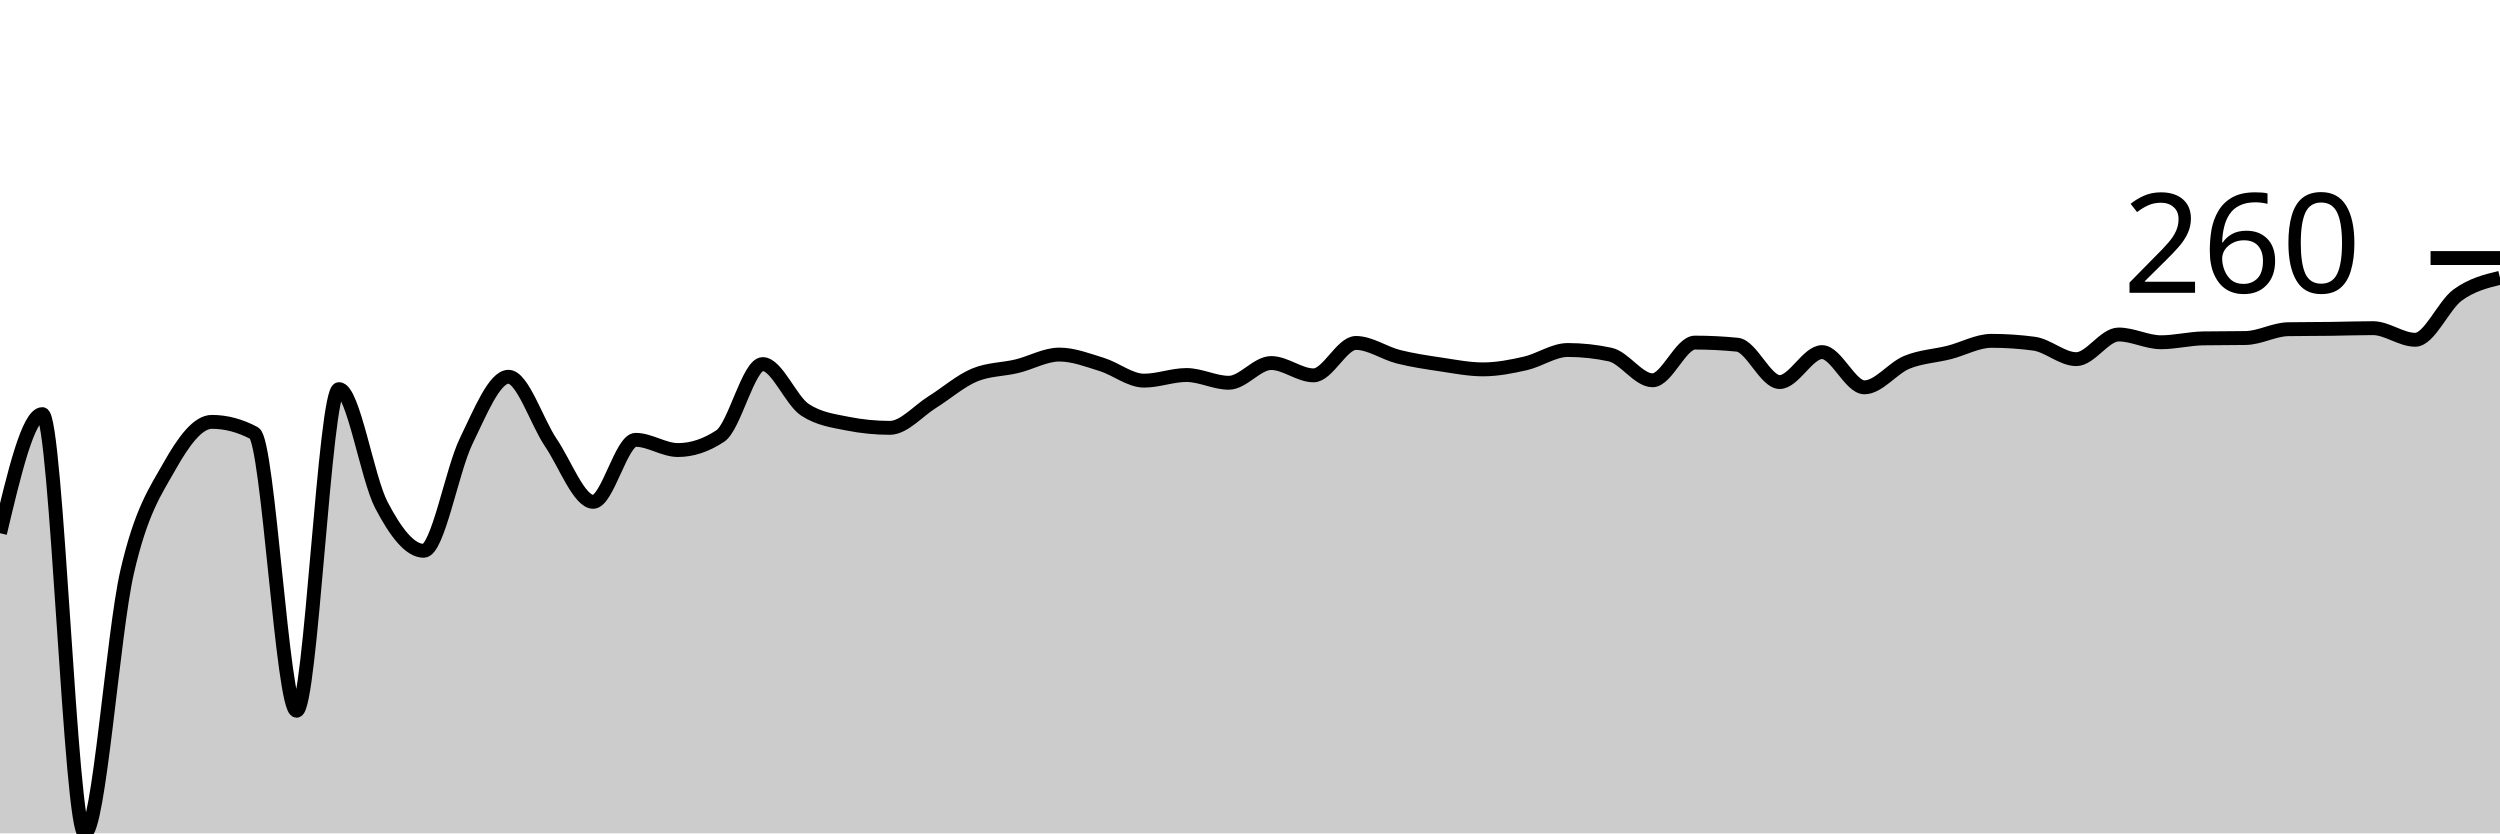
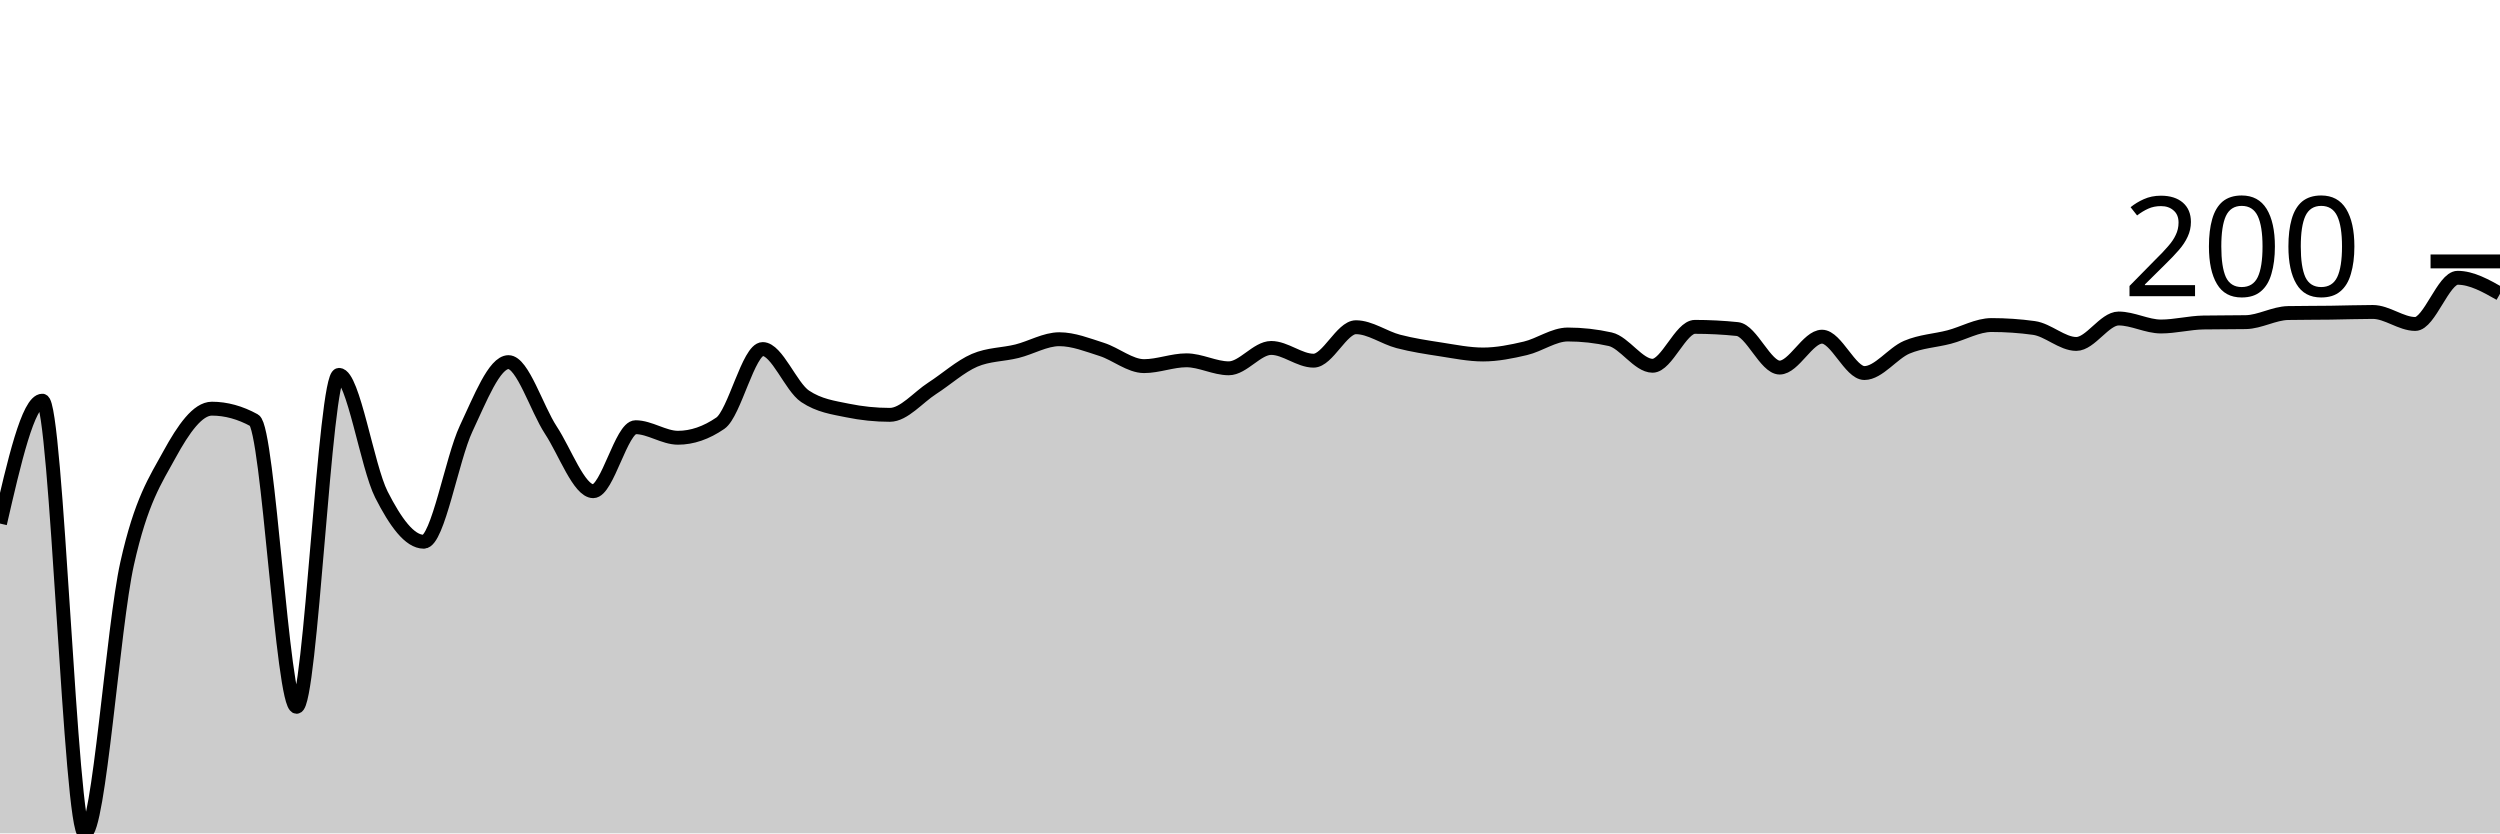
<svg xmlns="http://www.w3.org/2000/svg" viewBox="0 0 180 60">
  <g transform="translate(0,20)">
-     <path class="area" fill="rgba(0, 0, 0, 0.2)" d="M0,18.389C1.017,14.103,2.034,9.816,3.051,9.816C4.068,9.816,5.085,40,6.102,40C7.119,40,8.136,25.584,9.153,21.179C10.169,16.774,11.186,15.371,12.203,13.57C13.22,11.769,14.237,10.374,15.254,10.374C16.271,10.374,17.288,10.645,18.305,11.186C19.322,11.727,20.339,31.173,21.356,31.173C22.373,31.173,23.39,8.015,24.407,8.015C25.424,8.015,26.441,14.42,27.458,16.36C28.475,18.301,29.492,19.658,30.508,19.658C31.525,19.658,32.542,13.858,33.559,11.769C34.576,9.681,35.593,7.127,36.61,7.127C37.627,7.127,38.644,10.37,39.661,11.871C40.678,13.371,41.695,16.132,42.712,16.132C43.729,16.132,44.746,11.668,45.763,11.668C46.78,11.668,47.797,12.403,48.814,12.403C49.831,12.403,50.847,12.065,51.864,11.389C52.881,10.712,53.898,6.214,54.915,6.214C55.932,6.214,56.949,8.852,57.966,9.512C58.983,10.171,60,10.298,61.017,10.501C62.034,10.704,63.051,10.805,64.068,10.805C65.085,10.805,66.102,9.588,67.119,8.954C68.136,8.32,69.153,7.423,70.169,7.001C71.186,6.578,72.203,6.612,73.22,6.367C74.237,6.121,75.254,5.529,76.271,5.529C77.288,5.529,78.305,5.927,79.322,6.24C80.339,6.553,81.356,7.406,82.373,7.406C83.39,7.406,84.407,7.001,85.424,7.001C86.441,7.001,87.458,7.559,88.475,7.559C89.492,7.559,90.508,6.138,91.525,6.138C92.542,6.138,93.559,7.026,94.576,7.026C95.593,7.026,96.61,4.692,97.627,4.692C98.644,4.692,99.661,5.424,100.678,5.682C101.695,5.94,102.712,6.088,103.729,6.24C104.746,6.392,105.763,6.595,106.78,6.595C107.797,6.595,108.814,6.396,109.831,6.164C110.847,5.931,111.864,5.2,112.881,5.2C113.898,5.2,114.915,5.31,115.932,5.529C116.949,5.749,117.966,7.381,118.983,7.381C120,7.381,121.017,4.667,122.034,4.667C123.051,4.667,124.068,4.718,125.085,4.819C126.102,4.921,127.119,7.508,128.136,7.508C129.153,7.508,130.169,5.352,131.186,5.352C132.203,5.352,133.22,7.888,134.237,7.888C135.254,7.888,136.271,6.506,137.288,6.088C138.305,5.669,139.322,5.635,140.339,5.377C141.356,5.119,142.373,4.54,143.39,4.54C144.407,4.54,145.424,4.608,146.441,4.743C147.458,4.878,148.475,5.859,149.492,5.859C150.508,5.859,151.525,4.084,152.542,4.084C153.559,4.084,154.576,4.642,155.593,4.642C156.61,4.642,157.627,4.38,158.644,4.363C159.661,4.346,160.678,4.354,161.695,4.337C162.712,4.32,163.729,3.72,164.746,3.703C165.763,3.686,166.78,3.691,167.797,3.678C168.814,3.665,169.831,3.627,170.847,3.627C171.864,3.627,172.881,4.464,173.898,4.464C174.915,4.464,175.932,1.987,176.949,1.243C177.966,0.499,178.983,0.249,180,0L180,40C178.983,40,177.966,40,176.949,40C175.932,40,174.915,40,173.898,40C172.881,40,171.864,40,170.847,40C169.831,40,168.814,40,167.797,40C166.78,40,165.763,40,164.746,40C163.729,40,162.712,40,161.695,40C160.678,40,159.661,40,158.644,40C157.627,40,156.61,40,155.593,40C154.576,40,153.559,40,152.542,40C151.525,40,150.508,40,149.492,40C148.475,40,147.458,40,146.441,40C145.424,40,144.407,40,143.39,40C142.373,40,141.356,40,140.339,40C139.322,40,138.305,40,137.288,40C136.271,40,135.254,40,134.237,40C133.22,40,132.203,40,131.186,40C130.169,40,129.153,40,128.136,40C127.119,40,126.102,40,125.085,40C124.068,40,123.051,40,122.034,40C121.017,40,120,40,118.983,40C117.966,40,116.949,40,115.932,40C114.915,40,113.898,40,112.881,40C111.864,40,110.847,40,109.831,40C108.814,40,107.797,40,106.78,40C105.763,40,104.746,40,103.729,40C102.712,40,101.695,40,100.678,40C99.661,40,98.644,40,97.627,40C96.61,40,95.593,40,94.576,40C93.559,40,92.542,40,91.525,40C90.508,40,89.492,40,88.475,40C87.458,40,86.441,40,85.424,40C84.407,40,83.39,40,82.373,40C81.356,40,80.339,40,79.322,40C78.305,40,77.288,40,76.271,40C75.254,40,74.237,40,73.22,40C72.203,40,71.186,40,70.169,40C69.153,40,68.136,40,67.119,40C66.102,40,65.085,40,64.068,40C63.051,40,62.034,40,61.017,40C60,40,58.983,40,57.966,40C56.949,40,55.932,40,54.915,40C53.898,40,52.881,40,51.864,40C50.847,40,49.831,40,48.814,40C47.797,40,46.78,40,45.763,40C44.746,40,43.729,40,42.712,40C41.695,40,40.678,40,39.661,40C38.644,40,37.627,40,36.61,40C35.593,40,34.576,40,33.559,40C32.542,40,31.525,40,30.508,40C29.492,40,28.475,40,27.458,40C26.441,40,25.424,40,24.407,40C23.39,40,22.373,40,21.356,40C20.339,40,19.322,40,18.305,40C17.288,40,16.271,40,15.254,40C14.237,40,13.22,40,12.203,40C11.186,40,10.169,40,9.153,40C8.136,40,7.119,40,6.102,40C5.085,40,4.068,40,3.051,40C2.034,40,1.017,40,0,40Z" />
-     <path class="line" stroke="black" fill="none" d="M0,18.389C1.017,14.103,2.034,9.816,3.051,9.816C4.068,9.816,5.085,40,6.102,40C7.119,40,8.136,25.584,9.153,21.179C10.169,16.774,11.186,15.371,12.203,13.57C13.22,11.769,14.237,10.374,15.254,10.374C16.271,10.374,17.288,10.645,18.305,11.186C19.322,11.727,20.339,31.173,21.356,31.173C22.373,31.173,23.39,8.015,24.407,8.015C25.424,8.015,26.441,14.42,27.458,16.36C28.475,18.301,29.492,19.658,30.508,19.658C31.525,19.658,32.542,13.858,33.559,11.769C34.576,9.681,35.593,7.127,36.61,7.127C37.627,7.127,38.644,10.37,39.661,11.871C40.678,13.371,41.695,16.132,42.712,16.132C43.729,16.132,44.746,11.668,45.763,11.668C46.78,11.668,47.797,12.403,48.814,12.403C49.831,12.403,50.847,12.065,51.864,11.389C52.881,10.712,53.898,6.214,54.915,6.214C55.932,6.214,56.949,8.852,57.966,9.512C58.983,10.171,60,10.298,61.017,10.501C62.034,10.704,63.051,10.805,64.068,10.805C65.085,10.805,66.102,9.588,67.119,8.954C68.136,8.32,69.153,7.423,70.169,7.001C71.186,6.578,72.203,6.612,73.22,6.367C74.237,6.121,75.254,5.529,76.271,5.529C77.288,5.529,78.305,5.927,79.322,6.24C80.339,6.553,81.356,7.406,82.373,7.406C83.39,7.406,84.407,7.001,85.424,7.001C86.441,7.001,87.458,7.559,88.475,7.559C89.492,7.559,90.508,6.138,91.525,6.138C92.542,6.138,93.559,7.026,94.576,7.026C95.593,7.026,96.61,4.692,97.627,4.692C98.644,4.692,99.661,5.424,100.678,5.682C101.695,5.94,102.712,6.088,103.729,6.24C104.746,6.392,105.763,6.595,106.78,6.595C107.797,6.595,108.814,6.396,109.831,6.164C110.847,5.931,111.864,5.2,112.881,5.2C113.898,5.2,114.915,5.31,115.932,5.529C116.949,5.749,117.966,7.381,118.983,7.381C120,7.381,121.017,4.667,122.034,4.667C123.051,4.667,124.068,4.718,125.085,4.819C126.102,4.921,127.119,7.508,128.136,7.508C129.153,7.508,130.169,5.352,131.186,5.352C132.203,5.352,133.22,7.888,134.237,7.888C135.254,7.888,136.271,6.506,137.288,6.088C138.305,5.669,139.322,5.635,140.339,5.377C141.356,5.119,142.373,4.54,143.39,4.54C144.407,4.54,145.424,4.608,146.441,4.743C147.458,4.878,148.475,5.859,149.492,5.859C150.508,5.859,151.525,4.084,152.542,4.084C153.559,4.084,154.576,4.642,155.593,4.642C156.61,4.642,157.627,4.38,158.644,4.363C159.661,4.346,160.678,4.354,161.695,4.337C162.712,4.32,163.729,3.72,164.746,3.703C165.763,3.686,166.78,3.691,167.797,3.678C168.814,3.665,169.831,3.627,170.847,3.627C171.864,3.627,172.881,4.464,173.898,4.464C174.915,4.464,175.932,1.987,176.949,1.243C177.966,0.499,178.983,0.249,180,0" />
-     <path class="axis-ceiling" stroke-width="1" stroke="black" fill="none" d="M175,-1.42L180,-1.42" />
-     <text class="axis-ceiling-label" font-family="sans-serif" text-anchor="end" font-size="10px" x="170" y="1.08">260</text>
+     <path class="area" fill="rgba(0, 0, 0, 0.2)" d="M0,17.696C1.017,13.272,2.034,8.848,3.051,8.848C4.068,8.848,5.085,40,6.102,40C7.119,40,8.136,25.122,9.153,20.576C10.169,16.03,11.186,14.581,12.203,12.723C13.22,10.864,14.237,9.424,15.254,9.424C16.271,9.424,17.288,9.703,18.305,10.262C19.322,10.82,20.339,30.89,21.356,30.89C22.373,30.89,23.39,6.99,24.407,6.99C25.424,6.99,26.441,13.599,27.458,15.602C28.475,17.605,29.492,19.005,30.508,19.005C31.525,19.005,32.542,13.019,33.559,10.864C34.576,8.709,35.593,6.073,36.61,6.073C37.627,6.073,38.644,9.42,39.661,10.969C40.678,12.517,41.695,15.366,42.712,15.366C43.729,15.366,44.746,10.759,45.763,10.759C46.78,10.759,47.797,11.518,48.814,11.518C49.831,11.518,50.847,11.169,51.864,10.471C52.881,9.773,53.898,5.131,54.915,5.131C55.932,5.131,56.949,7.853,57.966,8.534C58.983,9.215,60,9.346,61.017,9.555C62.034,9.764,63.051,9.869,64.068,9.869C65.085,9.869,66.102,8.613,67.119,7.958C68.136,7.304,69.153,6.379,70.169,5.942C71.186,5.506,72.203,5.541,73.22,5.288C74.237,5.035,75.254,4.424,76.271,4.424C77.288,4.424,78.305,4.834,79.322,5.157C80.339,5.48,81.356,6.361,82.373,6.361C83.39,6.361,84.407,5.942,85.424,5.942C86.441,5.942,87.458,6.518,88.475,6.518C89.492,6.518,90.508,5.052,91.525,5.052C92.542,5.052,93.559,5.969,94.576,5.969C95.593,5.969,96.61,3.56,97.627,3.56C98.644,3.56,99.661,4.315,100.678,4.581C101.695,4.847,102.712,5,103.729,5.157C104.746,5.314,105.763,5.524,106.78,5.524C107.797,5.524,108.814,5.318,109.831,5.079C110.847,4.839,111.864,4.084,112.881,4.084C113.898,4.084,114.915,4.197,115.932,4.424C116.949,4.651,117.966,6.335,118.983,6.335C120,6.335,121.017,3.534,122.034,3.534C123.051,3.534,124.068,3.586,125.085,3.691C126.102,3.796,127.119,6.466,128.136,6.466C129.153,6.466,130.169,4.241,131.186,4.241C132.203,4.241,133.22,6.859,134.237,6.859C135.254,6.859,136.271,5.432,137.288,5C138.305,4.568,139.322,4.533,140.339,4.267C141.356,4.001,142.373,3.403,143.39,3.403C144.407,3.403,145.424,3.473,146.441,3.613C147.458,3.752,148.475,4.764,149.492,4.764C150.508,4.764,151.525,2.932,152.542,2.932C153.559,2.932,154.576,3.508,155.593,3.508C156.61,3.508,157.627,3.237,158.644,3.22C159.661,3.202,160.678,3.211,161.695,3.194C162.712,3.176,163.729,2.557,164.746,2.539C165.763,2.522,166.78,2.526,167.797,2.513C168.814,2.5,169.831,2.461,170.847,2.461C171.864,2.461,172.881,3.325,173.898,3.325C174.915,3.325,175.932,0,176.949,0C177.966,0,178.983,0.576,180,1.152L180,40C178.983,40,177.966,40,176.949,40C175.932,40,174.915,40,173.898,40C172.881,40,171.864,40,170.847,40C169.831,40,168.814,40,167.797,40C166.78,40,165.763,40,164.746,40C163.729,40,162.712,40,161.695,40C160.678,40,159.661,40,158.644,40C157.627,40,156.61,40,155.593,40C154.576,40,153.559,40,152.542,40C151.525,40,150.508,40,149.492,40C148.475,40,147.458,40,146.441,40C145.424,40,144.407,40,143.39,40C142.373,40,141.356,40,140.339,40C139.322,40,138.305,40,137.288,40C136.271,40,135.254,40,134.237,40C133.22,40,132.203,40,131.186,40C130.169,40,129.153,40,128.136,40C127.119,40,126.102,40,125.085,40C124.068,40,123.051,40,122.034,40C121.017,40,120,40,118.983,40C117.966,40,116.949,40,115.932,40C114.915,40,113.898,40,112.881,40C111.864,40,110.847,40,109.831,40C108.814,40,107.797,40,106.78,40C105.763,40,104.746,40,103.729,40C102.712,40,101.695,40,100.678,40C99.661,40,98.644,40,97.627,40C96.61,40,95.593,40,94.576,40C93.559,40,92.542,40,91.525,40C90.508,40,89.492,40,88.475,40C87.458,40,86.441,40,85.424,40C84.407,40,83.39,40,82.373,40C81.356,40,80.339,40,79.322,40C78.305,40,77.288,40,76.271,40C75.254,40,74.237,40,73.22,40C72.203,40,71.186,40,70.169,40C69.153,40,68.136,40,67.119,40C66.102,40,65.085,40,64.068,40C63.051,40,62.034,40,61.017,40C60,40,58.983,40,57.966,40C56.949,40,55.932,40,54.915,40C53.898,40,52.881,40,51.864,40C50.847,40,49.831,40,48.814,40C47.797,40,46.78,40,45.763,40C44.746,40,43.729,40,42.712,40C41.695,40,40.678,40,39.661,40C38.644,40,37.627,40,36.61,40C35.593,40,34.576,40,33.559,40C32.542,40,31.525,40,30.508,40C29.492,40,28.475,40,27.458,40C26.441,40,25.424,40,24.407,40C23.39,40,22.373,40,21.356,40C20.339,40,19.322,40,18.305,40C17.288,40,16.271,40,15.254,40C14.237,40,13.22,40,12.203,40C11.186,40,10.169,40,9.153,40C8.136,40,7.119,40,6.102,40C5.085,40,4.068,40,3.051,40C2.034,40,1.017,40,0,40Z" />
+     <path class="line" stroke="black" fill="none" d="M0,17.696C1.017,13.272,2.034,8.848,3.051,8.848C4.068,8.848,5.085,40,6.102,40C7.119,40,8.136,25.122,9.153,20.576C10.169,16.03,11.186,14.581,12.203,12.723C13.22,10.864,14.237,9.424,15.254,9.424C16.271,9.424,17.288,9.703,18.305,10.262C19.322,10.82,20.339,30.89,21.356,30.89C22.373,30.89,23.39,6.99,24.407,6.99C25.424,6.99,26.441,13.599,27.458,15.602C28.475,17.605,29.492,19.005,30.508,19.005C31.525,19.005,32.542,13.019,33.559,10.864C34.576,8.709,35.593,6.073,36.61,6.073C37.627,6.073,38.644,9.42,39.661,10.969C40.678,12.517,41.695,15.366,42.712,15.366C43.729,15.366,44.746,10.759,45.763,10.759C46.78,10.759,47.797,11.518,48.814,11.518C49.831,11.518,50.847,11.169,51.864,10.471C52.881,9.773,53.898,5.131,54.915,5.131C55.932,5.131,56.949,7.853,57.966,8.534C58.983,9.215,60,9.346,61.017,9.555C62.034,9.764,63.051,9.869,64.068,9.869C65.085,9.869,66.102,8.613,67.119,7.958C68.136,7.304,69.153,6.379,70.169,5.942C71.186,5.506,72.203,5.541,73.22,5.288C74.237,5.035,75.254,4.424,76.271,4.424C77.288,4.424,78.305,4.834,79.322,5.157C80.339,5.48,81.356,6.361,82.373,6.361C83.39,6.361,84.407,5.942,85.424,5.942C86.441,5.942,87.458,6.518,88.475,6.518C89.492,6.518,90.508,5.052,91.525,5.052C92.542,5.052,93.559,5.969,94.576,5.969C95.593,5.969,96.61,3.56,97.627,3.56C98.644,3.56,99.661,4.315,100.678,4.581C101.695,4.847,102.712,5,103.729,5.157C104.746,5.314,105.763,5.524,106.78,5.524C107.797,5.524,108.814,5.318,109.831,5.079C110.847,4.839,111.864,4.084,112.881,4.084C113.898,4.084,114.915,4.197,115.932,4.424C116.949,4.651,117.966,6.335,118.983,6.335C120,6.335,121.017,3.534,122.034,3.534C123.051,3.534,124.068,3.586,125.085,3.691C126.102,3.796,127.119,6.466,128.136,6.466C129.153,6.466,130.169,4.241,131.186,4.241C132.203,4.241,133.22,6.859,134.237,6.859C135.254,6.859,136.271,5.432,137.288,5C138.305,4.568,139.322,4.533,140.339,4.267C141.356,4.001,142.373,3.403,143.39,3.403C144.407,3.403,145.424,3.473,146.441,3.613C147.458,3.752,148.475,4.764,149.492,4.764C150.508,4.764,151.525,2.932,152.542,2.932C153.559,2.932,154.576,3.508,155.593,3.508C156.61,3.508,157.627,3.237,158.644,3.22C159.661,3.202,160.678,3.211,161.695,3.194C162.712,3.176,163.729,2.557,164.746,2.539C165.763,2.522,166.78,2.526,167.797,2.513C168.814,2.5,169.831,2.461,170.847,2.461C171.864,2.461,172.881,3.325,173.898,3.325C174.915,3.325,175.932,0,176.949,0C177.966,0,178.983,0.576,180,1.152" />
+     <path class="axis-ceiling" stroke-width="1" stroke="black" fill="none" d="M175,-1.178L180,-1.178" />
+     <text class="axis-ceiling-label" font-family="sans-serif" text-anchor="end" font-size="10px" x="170" y="1.322">200</text>
  </g>
</svg>
